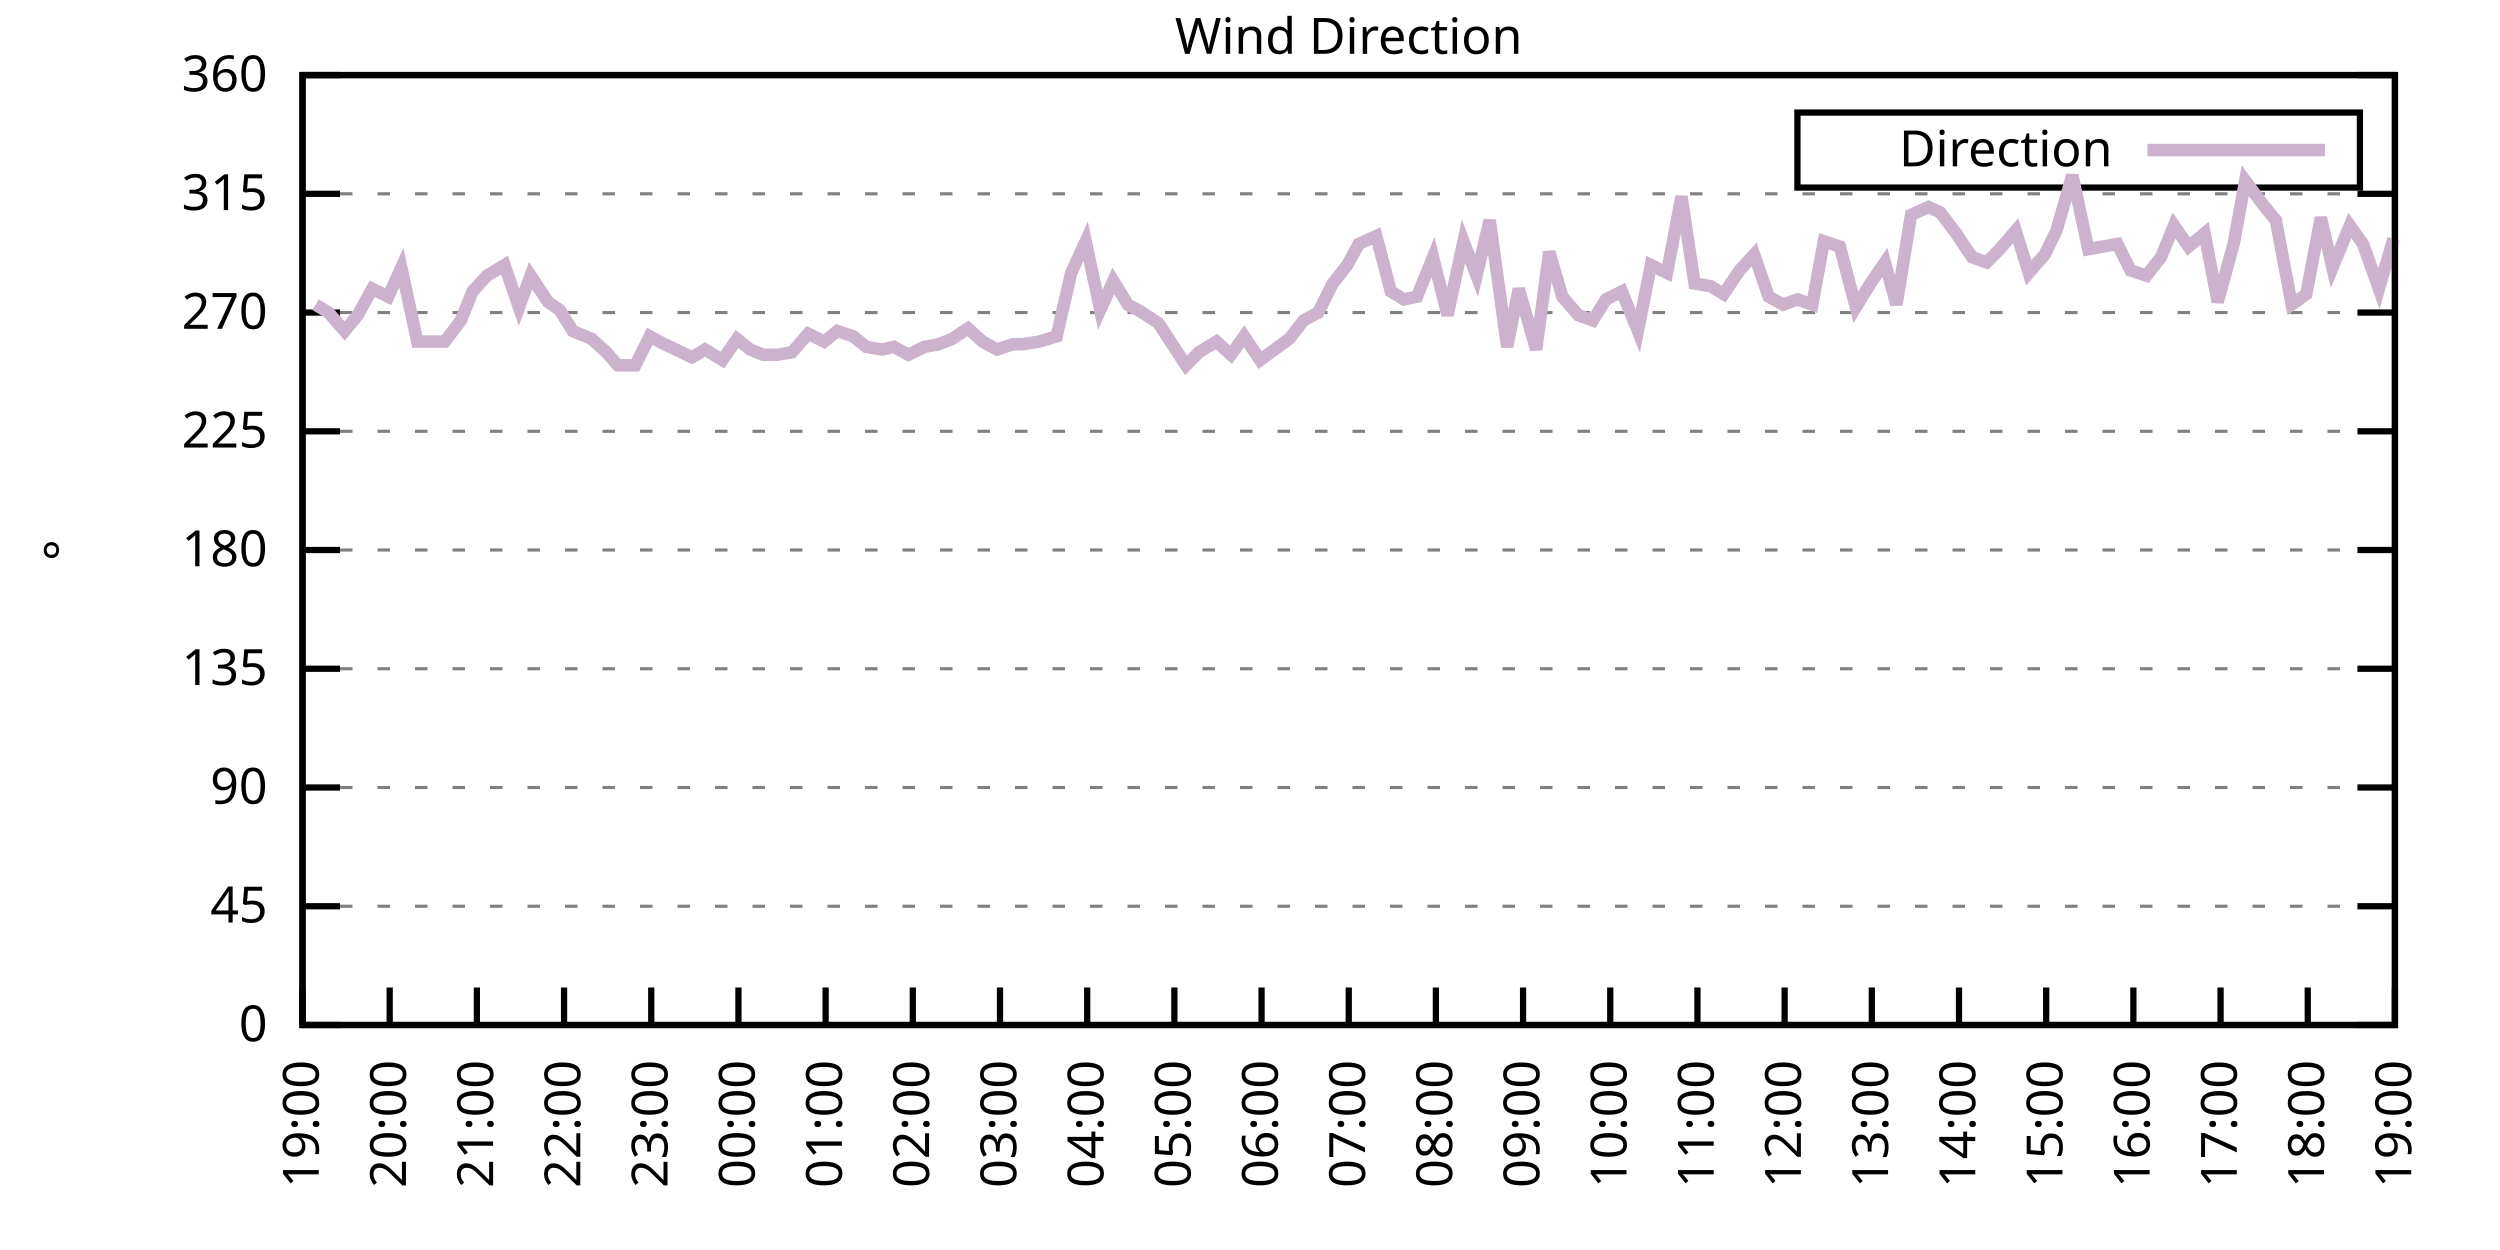
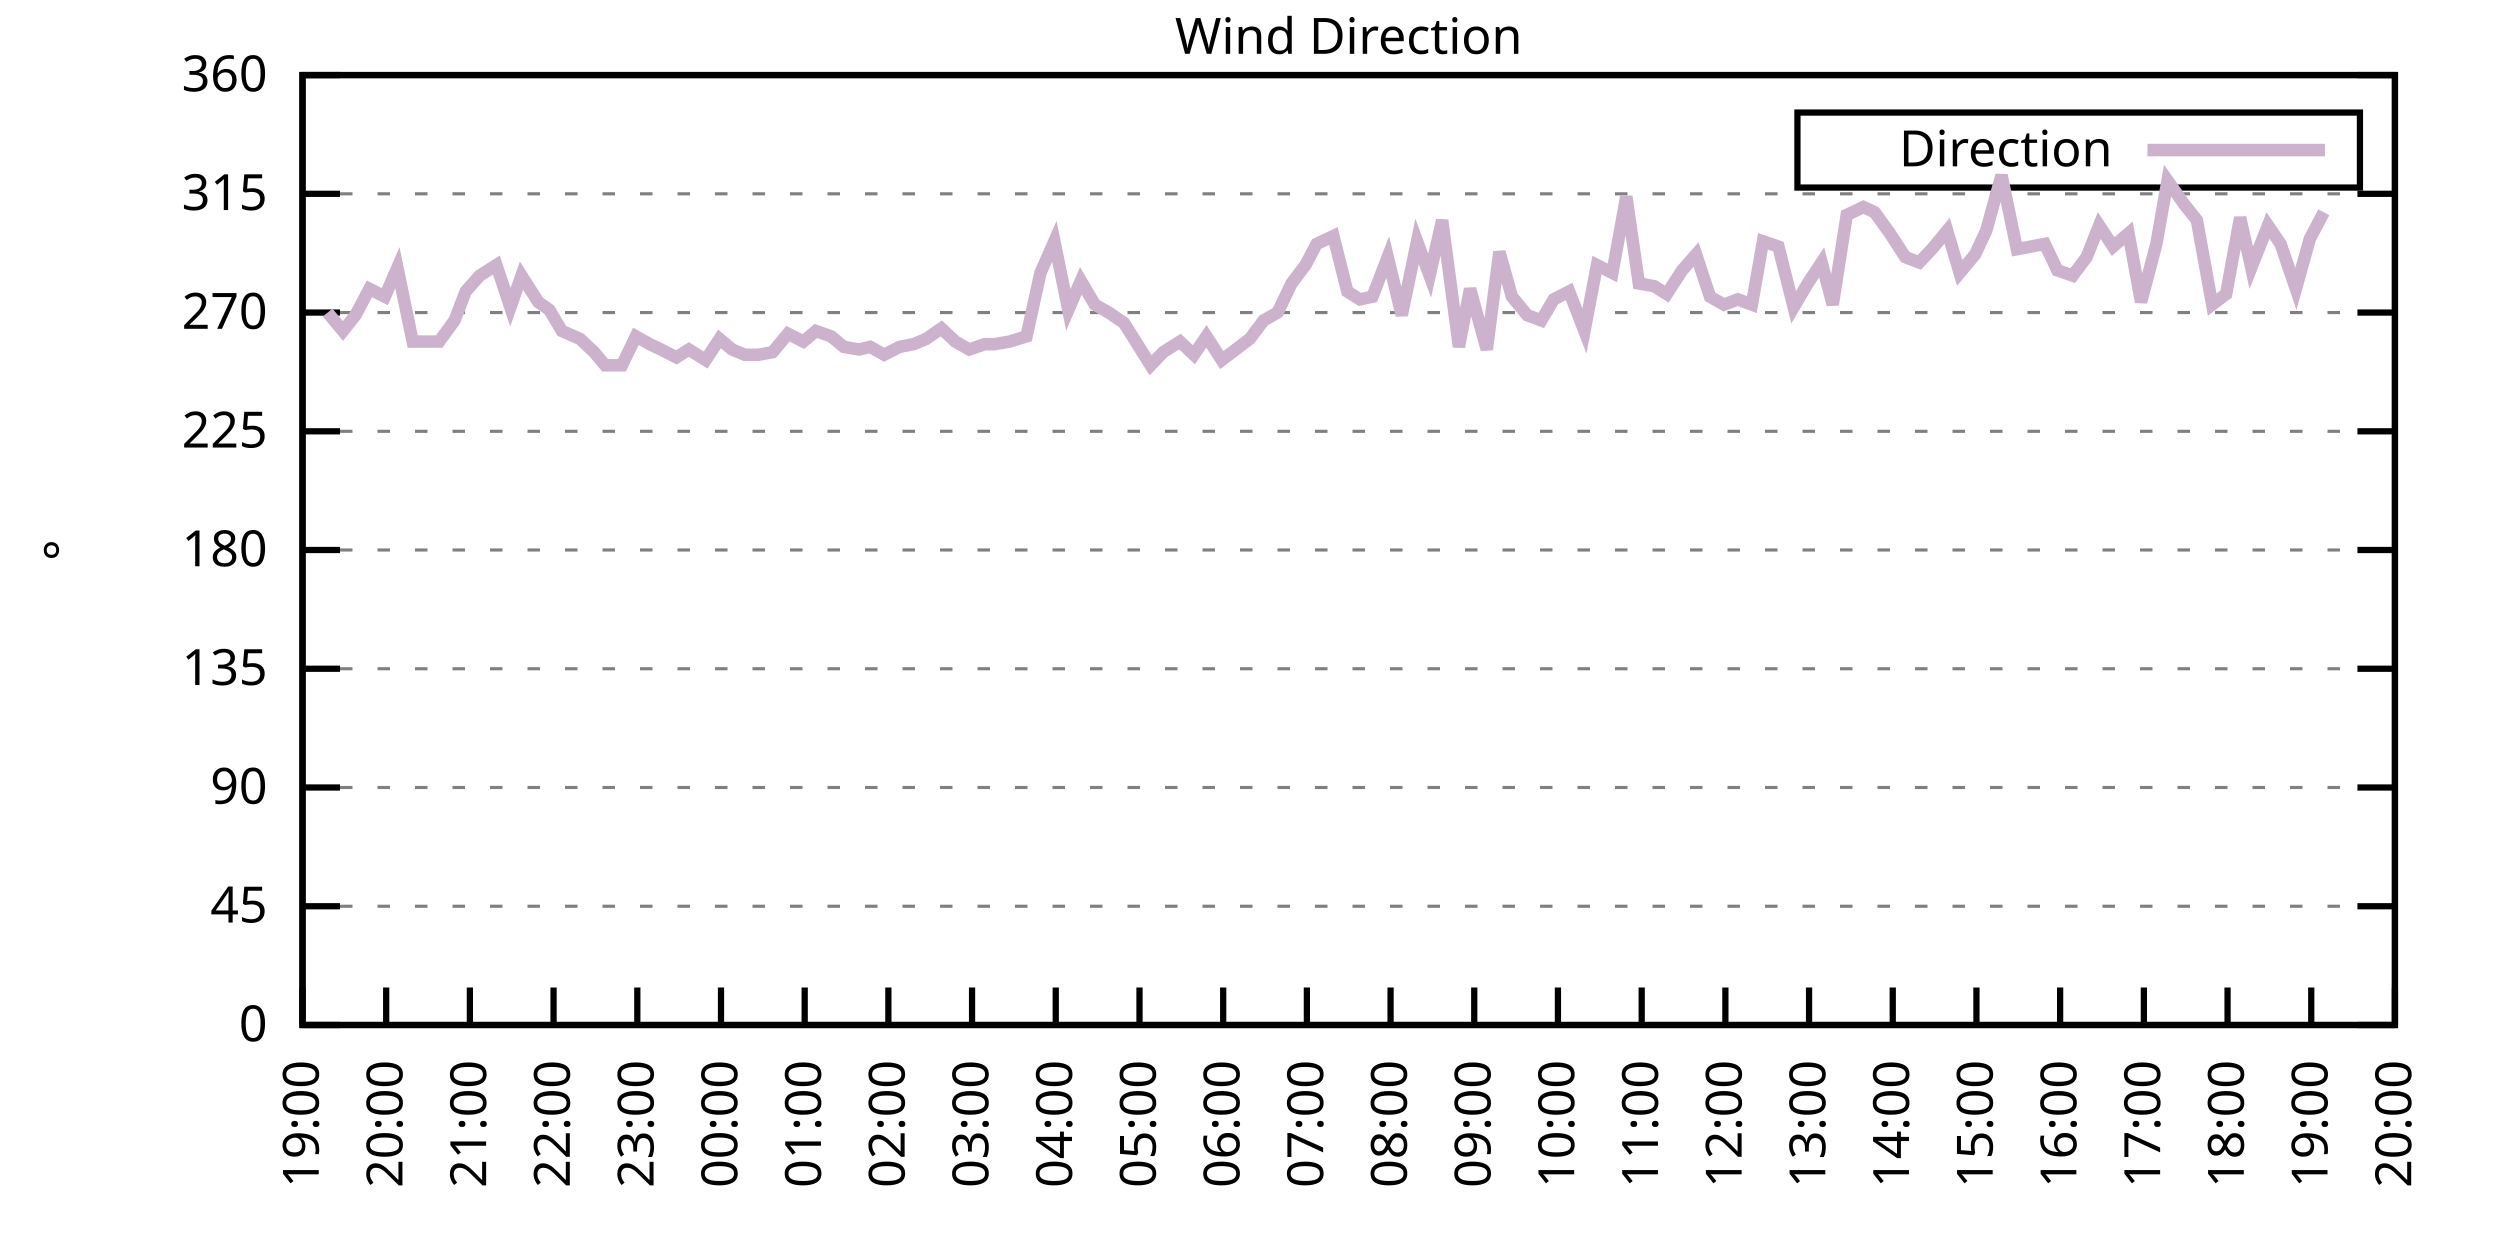
<svg xmlns="http://www.w3.org/2000/svg" xmlns:xlink="http://www.w3.org/1999/xlink" width="400" height="200" viewBox="0 0 400 200">
  <g id="gnuplot_canvas">
    <rect x="0" y="0" width="400" height="200" fill="none" />
    <defs>
      <circle id="gpDot" r="0.5" stroke-width="0.5" stroke="currentColor" />
      <path id="gpPt0" stroke-width="0.333" stroke="currentColor" d="M-1,0 h2 M0,-1 v2" />
      <path id="gpPt1" stroke-width="0.333" stroke="currentColor" d="M-1,-1 L1,1 M1,-1 L-1,1" />
      <path id="gpPt2" stroke-width="0.333" stroke="currentColor" d="M-1,0 L1,0 M0,-1 L0,1 M-1,-1 L1,1 M-1,1 L1,-1" />
      <rect id="gpPt3" stroke-width="0.333" stroke="currentColor" x="-1" y="-1" width="2" height="2" />
      <rect id="gpPt4" stroke-width="0.333" stroke="currentColor" fill="currentColor" x="-1" y="-1" width="2" height="2" />
      <circle id="gpPt5" stroke-width="0.333" stroke="currentColor" cx="0" cy="0" r="1" />
      <use xlink:href="#gpPt5" id="gpPt6" fill="currentColor" stroke="none" />
      <path id="gpPt7" stroke-width="0.333" stroke="currentColor" d="M0,-1.33 L-1.33,0.67 L1.33,0.67 z" />
      <use xlink:href="#gpPt7" id="gpPt8" fill="currentColor" stroke="none" />
      <use xlink:href="#gpPt7" id="gpPt9" stroke="currentColor" transform="rotate(180)" />
      <use xlink:href="#gpPt9" id="gpPt10" fill="currentColor" stroke="none" />
      <use xlink:href="#gpPt3" id="gpPt11" stroke="currentColor" transform="rotate(45)" />
      <use xlink:href="#gpPt11" id="gpPt12" fill="currentColor" stroke="none" />
      <path id="gpPt13" stroke-width="0.333" stroke="currentColor" d="M0,1.330 L1.265,0.411 L0.782,-1.067 L-0.782,-1.076 L-1.265,0.411 z" />
      <use xlink:href="#gpPt13" id="gpPt14" fill="currentColor" stroke="none" />
      <filter id="textbox" filterUnits="objectBoundingBox" x="0" y="0" height="1" width="1">
        <feFlood flood-color="white" flood-opacity="1" result="bgnd" />
        <feComposite in="SourceGraphic" in2="bgnd" operator="atop" />
      </filter>
      <filter id="greybox" filterUnits="objectBoundingBox" x="0" y="0" height="1" width="1">
        <feFlood flood-color="lightgrey" flood-opacity="1" result="grey" />
        <feComposite in="SourceGraphic" in2="grey" operator="atop" />
      </filter>
    </defs>
    <g fill="none" color="white" stroke="currentColor" stroke-width="1.00" stroke-linecap="butt" stroke-linejoin="miter">
</g>
    <g fill="none" color="black" stroke="currentColor" stroke-width="1.00" stroke-linecap="butt" stroke-linejoin="miter">
      <g stroke="none" shape-rendering="crispEdges">
        <polygon fill="rgb(255, 255, 255)" points="48.40,164.00 383.18,164.00 383.18,12.02 48.40,12.02 " />
      </g>
    </g>
    <g fill="none" color="black" stroke="currentColor" stroke-width="1.00" stroke-linecap="butt" stroke-linejoin="miter">
</g>
    <g fill="none" color="black" stroke="black" stroke-width="0.50" stroke-linecap="butt" stroke-linejoin="miter">
</g>
    <g fill="none" color="gray" stroke="currentColor" stroke-width="0.50" stroke-linecap="butt" stroke-linejoin="miter">
      <path stroke="gray" stroke-dasharray="2,4" class="gridline" d="M48.40,164.00 L383.19,164.00  " />
    </g>
    <g fill="none" color="gray" stroke="gray" stroke-width="1.00" stroke-linecap="butt" stroke-linejoin="miter">
</g>
    <g fill="none" color="black" stroke="currentColor" stroke-width="1.00" stroke-linecap="butt" stroke-linejoin="miter">
      <path stroke="black" d="M48.40,164.00 L54.40,164.00 M383.19,164.00 L377.19,164.00  " />
      <g transform="translate(42.80,166.60)" stroke="none" fill="black" font-family="Sans" font-size="8.00" text-anchor="end">
        <text>
          <tspan font-family="Sans"> 0</tspan>
        </text>
      </g>
    </g>
    <g fill="none" color="black" stroke="currentColor" stroke-width="1.00" stroke-linecap="butt" stroke-linejoin="miter">
</g>
    <g fill="none" color="black" stroke="black" stroke-width="0.50" stroke-linecap="butt" stroke-linejoin="miter">
</g>
    <g fill="none" color="gray" stroke="currentColor" stroke-width="0.50" stroke-linecap="butt" stroke-linejoin="miter">
      <path stroke="gray" stroke-dasharray="2,4" class="gridline" d="M48.40,145.00 L383.19,145.00  " />
    </g>
    <g fill="none" color="gray" stroke="gray" stroke-width="1.00" stroke-linecap="butt" stroke-linejoin="miter">
</g>
    <g fill="none" color="black" stroke="currentColor" stroke-width="1.00" stroke-linecap="butt" stroke-linejoin="miter">
      <path stroke="black" d="M48.40,145.00 L54.40,145.00 M383.19,145.00 L377.19,145.00  " />
      <g transform="translate(42.80,147.60)" stroke="none" fill="black" font-family="Sans" font-size="8.00" text-anchor="end">
        <text>
          <tspan font-family="Sans"> 45</tspan>
        </text>
      </g>
    </g>
    <g fill="none" color="black" stroke="currentColor" stroke-width="1.00" stroke-linecap="butt" stroke-linejoin="miter">
</g>
    <g fill="none" color="black" stroke="black" stroke-width="0.50" stroke-linecap="butt" stroke-linejoin="miter">
</g>
    <g fill="none" color="gray" stroke="currentColor" stroke-width="0.50" stroke-linecap="butt" stroke-linejoin="miter">
      <path stroke="gray" stroke-dasharray="2,4" class="gridline" d="M48.40,126.00 L383.19,126.00  " />
    </g>
    <g fill="none" color="gray" stroke="gray" stroke-width="1.00" stroke-linecap="butt" stroke-linejoin="miter">
</g>
    <g fill="none" color="black" stroke="currentColor" stroke-width="1.00" stroke-linecap="butt" stroke-linejoin="miter">
      <path stroke="black" d="M48.40,126.00 L54.40,126.00 M383.19,126.00 L377.19,126.00  " />
      <g transform="translate(42.80,128.60)" stroke="none" fill="black" font-family="Sans" font-size="8.00" text-anchor="end">
        <text>
          <tspan font-family="Sans"> 90</tspan>
        </text>
      </g>
    </g>
    <g fill="none" color="black" stroke="currentColor" stroke-width="1.00" stroke-linecap="butt" stroke-linejoin="miter">
</g>
    <g fill="none" color="black" stroke="black" stroke-width="0.50" stroke-linecap="butt" stroke-linejoin="miter">
</g>
    <g fill="none" color="gray" stroke="currentColor" stroke-width="0.50" stroke-linecap="butt" stroke-linejoin="miter">
      <path stroke="gray" stroke-dasharray="2,4" class="gridline" d="M48.40,107.00 L383.19,107.00  " />
    </g>
    <g fill="none" color="gray" stroke="gray" stroke-width="1.00" stroke-linecap="butt" stroke-linejoin="miter">
</g>
    <g fill="none" color="black" stroke="currentColor" stroke-width="1.00" stroke-linecap="butt" stroke-linejoin="miter">
      <path stroke="black" d="M48.40,107.00 L54.40,107.00 M383.19,107.00 L377.19,107.00  " />
      <g transform="translate(42.80,109.60)" stroke="none" fill="black" font-family="Sans" font-size="8.00" text-anchor="end">
        <text>
          <tspan font-family="Sans"> 135</tspan>
        </text>
      </g>
    </g>
    <g fill="none" color="black" stroke="currentColor" stroke-width="1.00" stroke-linecap="butt" stroke-linejoin="miter">
</g>
    <g fill="none" color="black" stroke="black" stroke-width="0.50" stroke-linecap="butt" stroke-linejoin="miter">
</g>
    <g fill="none" color="gray" stroke="currentColor" stroke-width="0.50" stroke-linecap="butt" stroke-linejoin="miter">
      <path stroke="gray" stroke-dasharray="2,4" class="gridline" d="M48.40,88.00 L383.19,88.00  " />
    </g>
    <g fill="none" color="gray" stroke="gray" stroke-width="1.00" stroke-linecap="butt" stroke-linejoin="miter">
</g>
    <g fill="none" color="black" stroke="currentColor" stroke-width="1.00" stroke-linecap="butt" stroke-linejoin="miter">
      <path stroke="black" d="M48.40,88.00 L54.40,88.00 M383.19,88.00 L377.19,88.00  " />
      <g transform="translate(42.80,90.60)" stroke="none" fill="black" font-family="Sans" font-size="8.00" text-anchor="end">
        <text>
          <tspan font-family="Sans"> 180</tspan>
        </text>
      </g>
    </g>
    <g fill="none" color="black" stroke="currentColor" stroke-width="1.00" stroke-linecap="butt" stroke-linejoin="miter">
</g>
    <g fill="none" color="black" stroke="black" stroke-width="0.50" stroke-linecap="butt" stroke-linejoin="miter">
</g>
    <g fill="none" color="gray" stroke="currentColor" stroke-width="0.50" stroke-linecap="butt" stroke-linejoin="miter">
      <path stroke="gray" stroke-dasharray="2,4" class="gridline" d="M48.40,69.01 L383.19,69.01  " />
    </g>
    <g fill="none" color="gray" stroke="gray" stroke-width="1.00" stroke-linecap="butt" stroke-linejoin="miter">
</g>
    <g fill="none" color="black" stroke="currentColor" stroke-width="1.00" stroke-linecap="butt" stroke-linejoin="miter">
      <path stroke="black" d="M48.40,69.01 L54.40,69.01 M383.19,69.01 L377.19,69.01  " />
      <g transform="translate(42.80,71.61)" stroke="none" fill="black" font-family="Sans" font-size="8.00" text-anchor="end">
        <text>
          <tspan font-family="Sans"> 225</tspan>
        </text>
      </g>
    </g>
    <g fill="none" color="black" stroke="currentColor" stroke-width="1.00" stroke-linecap="butt" stroke-linejoin="miter">
</g>
    <g fill="none" color="black" stroke="black" stroke-width="0.50" stroke-linecap="butt" stroke-linejoin="miter">
</g>
    <g fill="none" color="gray" stroke="currentColor" stroke-width="0.50" stroke-linecap="butt" stroke-linejoin="miter">
      <path stroke="gray" stroke-dasharray="2,4" class="gridline" d="M48.40,50.01 L383.19,50.01  " />
    </g>
    <g fill="none" color="gray" stroke="gray" stroke-width="1.00" stroke-linecap="butt" stroke-linejoin="miter">
</g>
    <g fill="none" color="black" stroke="currentColor" stroke-width="1.00" stroke-linecap="butt" stroke-linejoin="miter">
      <path stroke="black" d="M48.40,50.01 L54.40,50.01 M383.19,50.01 L377.19,50.01  " />
      <g transform="translate(42.80,52.61)" stroke="none" fill="black" font-family="Sans" font-size="8.00" text-anchor="end">
        <text>
          <tspan font-family="Sans"> 270</tspan>
        </text>
      </g>
    </g>
    <g fill="none" color="black" stroke="currentColor" stroke-width="1.00" stroke-linecap="butt" stroke-linejoin="miter">
</g>
    <g fill="none" color="black" stroke="black" stroke-width="0.50" stroke-linecap="butt" stroke-linejoin="miter">
</g>
    <g fill="none" color="gray" stroke="currentColor" stroke-width="0.50" stroke-linecap="butt" stroke-linejoin="miter">
      <path stroke="gray" stroke-dasharray="2,4" class="gridline" d="M48.40,31.01 L383.19,31.01  " />
    </g>
    <g fill="none" color="gray" stroke="gray" stroke-width="1.00" stroke-linecap="butt" stroke-linejoin="miter">
</g>
    <g fill="none" color="black" stroke="currentColor" stroke-width="1.00" stroke-linecap="butt" stroke-linejoin="miter">
      <path stroke="black" d="M48.40,31.01 L54.40,31.01 M383.19,31.01 L377.19,31.01  " />
      <g transform="translate(42.80,33.61)" stroke="none" fill="black" font-family="Sans" font-size="8.00" text-anchor="end">
        <text>
          <tspan font-family="Sans"> 315</tspan>
        </text>
      </g>
    </g>
    <g fill="none" color="black" stroke="currentColor" stroke-width="1.00" stroke-linecap="butt" stroke-linejoin="miter">
</g>
    <g fill="none" color="black" stroke="black" stroke-width="0.50" stroke-linecap="butt" stroke-linejoin="miter">
</g>
    <g fill="none" color="gray" stroke="currentColor" stroke-width="0.50" stroke-linecap="butt" stroke-linejoin="miter">
      <path stroke="gray" stroke-dasharray="2,4" class="gridline" d="M48.40,12.01 L383.19,12.01  " />
    </g>
    <g fill="none" color="gray" stroke="gray" stroke-width="1.00" stroke-linecap="butt" stroke-linejoin="miter">
</g>
    <g fill="none" color="black" stroke="currentColor" stroke-width="1.00" stroke-linecap="butt" stroke-linejoin="miter">
      <path stroke="black" d="M48.40,12.01 L54.40,12.01 M383.19,12.01 L377.19,12.01  " />
      <g transform="translate(42.80,14.61)" stroke="none" fill="black" font-family="Sans" font-size="8.00" text-anchor="end">
        <text>
          <tspan font-family="Sans"> 360</tspan>
        </text>
      </g>
    </g>
    <g fill="none" color="black" stroke="currentColor" stroke-width="1.00" stroke-linecap="butt" stroke-linejoin="miter">
      <path stroke="black" d="M48.40,164.00 L48.40,158.00  " />
      <g transform="translate(51.00,169.60) rotate(270.00)" stroke="none" fill="black" font-family="Sans" font-size="8.00" text-anchor="end">
        <text>
          <tspan font-family="Sans">19:00</tspan>
        </text>
      </g>
    </g>
    <g fill="none" color="black" stroke="currentColor" stroke-width="1.00" stroke-linecap="butt" stroke-linejoin="miter">
-       <path stroke="black" d="M62.35,164.00 L62.35,158.00  " />
-       <g transform="translate(64.95,169.60) rotate(270.00)" stroke="none" fill="black" font-family="Sans" font-size="8.00" text-anchor="end">
+       <path stroke="black" d="M61.79,164.00 L61.79,158.00  " />
+       <g transform="translate(64.39,169.60) rotate(270.00)" stroke="none" fill="black" font-family="Sans" font-size="8.00" text-anchor="end">
        <text>
          <tspan font-family="Sans">20:00</tspan>
        </text>
      </g>
    </g>
    <g fill="none" color="black" stroke="currentColor" stroke-width="1.00" stroke-linecap="butt" stroke-linejoin="miter">
-       <path stroke="black" d="M76.30,164.00 L76.30,158.00  " />
-       <g transform="translate(78.90,169.60) rotate(270.00)" stroke="none" fill="black" font-family="Sans" font-size="8.00" text-anchor="end">
+       <path stroke="black" d="M75.18,164.00 L75.18,158.00  " />
+       <g transform="translate(77.78,169.60) rotate(270.00)" stroke="none" fill="black" font-family="Sans" font-size="8.00" text-anchor="end">
        <text>
          <tspan font-family="Sans">21:00</tspan>
        </text>
      </g>
    </g>
    <g fill="none" color="black" stroke="currentColor" stroke-width="1.00" stroke-linecap="butt" stroke-linejoin="miter">
-       <path stroke="black" d="M90.25,164.00 L90.25,158.00  " />
-       <g transform="translate(92.85,169.60) rotate(270.00)" stroke="none" fill="black" font-family="Sans" font-size="8.00" text-anchor="end">
+       <path stroke="black" d="M88.57,164.00 L88.57,158.00  " />
+       <g transform="translate(91.17,169.60) rotate(270.00)" stroke="none" fill="black" font-family="Sans" font-size="8.00" text-anchor="end">
        <text>
          <tspan font-family="Sans">22:00</tspan>
        </text>
      </g>
    </g>
    <g fill="none" color="black" stroke="currentColor" stroke-width="1.00" stroke-linecap="butt" stroke-linejoin="miter">
-       <path stroke="black" d="M104.20,164.00 L104.20,158.00  " />
-       <g transform="translate(106.80,169.60) rotate(270.00)" stroke="none" fill="black" font-family="Sans" font-size="8.00" text-anchor="end">
+       <path stroke="black" d="M101.97,164.00 L101.97,158.00  " />
+       <g transform="translate(104.57,169.60) rotate(270.00)" stroke="none" fill="black" font-family="Sans" font-size="8.00" text-anchor="end">
        <text>
          <tspan font-family="Sans">23:00</tspan>
        </text>
      </g>
    </g>
    <g fill="none" color="black" stroke="currentColor" stroke-width="1.00" stroke-linecap="butt" stroke-linejoin="miter">
-       <path stroke="black" d="M118.15,164.00 L118.15,158.00  " />
-       <g transform="translate(120.75,169.60) rotate(270.00)" stroke="none" fill="black" font-family="Sans" font-size="8.00" text-anchor="end">
+       <path stroke="black" d="M115.36,164.00 L115.36,158.00  " />
+       <g transform="translate(117.96,169.60) rotate(270.00)" stroke="none" fill="black" font-family="Sans" font-size="8.00" text-anchor="end">
        <text>
          <tspan font-family="Sans">00:00</tspan>
        </text>
      </g>
    </g>
    <g fill="none" color="black" stroke="currentColor" stroke-width="1.00" stroke-linecap="butt" stroke-linejoin="miter">
-       <path stroke="black" d="M132.10,164.00 L132.10,158.00  " />
-       <g transform="translate(134.70,169.60) rotate(270.00)" stroke="none" fill="black" font-family="Sans" font-size="8.00" text-anchor="end">
+       <path stroke="black" d="M128.75,164.00 L128.75,158.00  " />
+       <g transform="translate(131.35,169.60) rotate(270.00)" stroke="none" fill="black" font-family="Sans" font-size="8.00" text-anchor="end">
        <text>
          <tspan font-family="Sans">01:00</tspan>
        </text>
      </g>
    </g>
    <g fill="none" color="black" stroke="currentColor" stroke-width="1.00" stroke-linecap="butt" stroke-linejoin="miter">
-       <path stroke="black" d="M146.05,164.00 L146.05,158.00  " />
-       <g transform="translate(148.65,169.60) rotate(270.00)" stroke="none" fill="black" font-family="Sans" font-size="8.00" text-anchor="end">
+       <path stroke="black" d="M142.14,164.00 L142.14,158.00  " />
+       <g transform="translate(144.74,169.60) rotate(270.00)" stroke="none" fill="black" font-family="Sans" font-size="8.00" text-anchor="end">
        <text>
          <tspan font-family="Sans">02:00</tspan>
        </text>
      </g>
    </g>
    <g fill="none" color="black" stroke="currentColor" stroke-width="1.00" stroke-linecap="butt" stroke-linejoin="miter">
-       <path stroke="black" d="M160.00,164.00 L160.00,158.00  " />
-       <g transform="translate(162.60,169.60) rotate(270.00)" stroke="none" fill="black" font-family="Sans" font-size="8.00" text-anchor="end">
+       <path stroke="black" d="M155.53,164.00 L155.53,158.00  " />
+       <g transform="translate(158.13,169.60) rotate(270.00)" stroke="none" fill="black" font-family="Sans" font-size="8.00" text-anchor="end">
        <text>
          <tspan font-family="Sans">03:00</tspan>
        </text>
      </g>
    </g>
    <g fill="none" color="black" stroke="currentColor" stroke-width="1.00" stroke-linecap="butt" stroke-linejoin="miter">
-       <path stroke="black" d="M173.95,164.00 L173.95,158.00  " />
-       <g transform="translate(176.55,169.60) rotate(270.00)" stroke="none" fill="black" font-family="Sans" font-size="8.00" text-anchor="end">
+       <path stroke="black" d="M168.92,164.00 L168.92,158.00  " />
+       <g transform="translate(171.52,169.60) rotate(270.00)" stroke="none" fill="black" font-family="Sans" font-size="8.00" text-anchor="end">
        <text>
          <tspan font-family="Sans">04:00</tspan>
        </text>
      </g>
    </g>
    <g fill="none" color="black" stroke="currentColor" stroke-width="1.00" stroke-linecap="butt" stroke-linejoin="miter">
-       <path stroke="black" d="M187.90,164.00 L187.90,158.00  " />
-       <g transform="translate(190.50,169.60) rotate(270.00)" stroke="none" fill="black" font-family="Sans" font-size="8.00" text-anchor="end">
+       <path stroke="black" d="M182.32,164.00 L182.32,158.00  " />
+       <g transform="translate(184.92,169.60) rotate(270.00)" stroke="none" fill="black" font-family="Sans" font-size="8.00" text-anchor="end">
        <text>
          <tspan font-family="Sans">05:00</tspan>
        </text>
      </g>
    </g>
    <g fill="none" color="black" stroke="currentColor" stroke-width="1.00" stroke-linecap="butt" stroke-linejoin="miter">
-       <path stroke="black" d="M201.85,164.00 L201.85,158.00  " />
-       <g transform="translate(204.45,169.60) rotate(270.00)" stroke="none" fill="black" font-family="Sans" font-size="8.00" text-anchor="end">
+       <path stroke="black" d="M195.71,164.00 L195.71,158.00  " />
+       <g transform="translate(198.31,169.60) rotate(270.00)" stroke="none" fill="black" font-family="Sans" font-size="8.00" text-anchor="end">
        <text>
          <tspan font-family="Sans">06:00</tspan>
        </text>
      </g>
    </g>
    <g fill="none" color="black" stroke="currentColor" stroke-width="1.00" stroke-linecap="butt" stroke-linejoin="miter">
-       <path stroke="black" d="M215.80,164.00 L215.80,158.00  " />
-       <g transform="translate(218.40,169.60) rotate(270.00)" stroke="none" fill="black" font-family="Sans" font-size="8.00" text-anchor="end">
+       <path stroke="black" d="M209.10,164.00 L209.10,158.00  " />
+       <g transform="translate(211.70,169.60) rotate(270.00)" stroke="none" fill="black" font-family="Sans" font-size="8.00" text-anchor="end">
        <text>
          <tspan font-family="Sans">07:00</tspan>
        </text>
      </g>
    </g>
    <g fill="none" color="black" stroke="currentColor" stroke-width="1.00" stroke-linecap="butt" stroke-linejoin="miter">
-       <path stroke="black" d="M229.74,164.00 L229.74,158.00  " />
-       <g transform="translate(232.34,169.60) rotate(270.00)" stroke="none" fill="black" font-family="Sans" font-size="8.00" text-anchor="end">
+       <path stroke="black" d="M222.49,164.00 L222.49,158.00  " />
+       <g transform="translate(225.09,169.60) rotate(270.00)" stroke="none" fill="black" font-family="Sans" font-size="8.00" text-anchor="end">
        <text>
          <tspan font-family="Sans">08:00</tspan>
        </text>
      </g>
    </g>
    <g fill="none" color="black" stroke="currentColor" stroke-width="1.00" stroke-linecap="butt" stroke-linejoin="miter">
-       <path stroke="black" d="M243.69,164.00 L243.69,158.00  " />
-       <g transform="translate(246.29,169.60) rotate(270.00)" stroke="none" fill="black" font-family="Sans" font-size="8.00" text-anchor="end">
+       <path stroke="black" d="M235.88,164.00 L235.88,158.00  " />
+       <g transform="translate(238.48,169.60) rotate(270.00)" stroke="none" fill="black" font-family="Sans" font-size="8.00" text-anchor="end">
        <text>
          <tspan font-family="Sans">09:00</tspan>
        </text>
      </g>
    </g>
    <g fill="none" color="black" stroke="currentColor" stroke-width="1.00" stroke-linecap="butt" stroke-linejoin="miter">
-       <path stroke="black" d="M257.64,164.00 L257.64,158.00  " />
-       <g transform="translate(260.24,169.60) rotate(270.00)" stroke="none" fill="black" font-family="Sans" font-size="8.00" text-anchor="end">
+       <path stroke="black" d="M249.27,164.00 L249.27,158.00  " />
+       <g transform="translate(251.87,169.60) rotate(270.00)" stroke="none" fill="black" font-family="Sans" font-size="8.00" text-anchor="end">
        <text>
          <tspan font-family="Sans">10:00</tspan>
        </text>
      </g>
    </g>
    <g fill="none" color="black" stroke="currentColor" stroke-width="1.00" stroke-linecap="butt" stroke-linejoin="miter">
-       <path stroke="black" d="M271.59,164.00 L271.59,158.00  " />
-       <g transform="translate(274.19,169.60) rotate(270.00)" stroke="none" fill="black" font-family="Sans" font-size="8.00" text-anchor="end">
+       <path stroke="black" d="M262.67,164.00 L262.67,158.00  " />
+       <g transform="translate(265.27,169.60) rotate(270.00)" stroke="none" fill="black" font-family="Sans" font-size="8.00" text-anchor="end">
        <text>
          <tspan font-family="Sans">11:00</tspan>
        </text>
      </g>
    </g>
    <g fill="none" color="black" stroke="currentColor" stroke-width="1.00" stroke-linecap="butt" stroke-linejoin="miter">
-       <path stroke="black" d="M285.54,164.00 L285.54,158.00  " />
-       <g transform="translate(288.14,169.60) rotate(270.00)" stroke="none" fill="black" font-family="Sans" font-size="8.00" text-anchor="end">
+       <path stroke="black" d="M276.06,164.00 L276.06,158.00  " />
+       <g transform="translate(278.66,169.60) rotate(270.00)" stroke="none" fill="black" font-family="Sans" font-size="8.00" text-anchor="end">
        <text>
          <tspan font-family="Sans">12:00</tspan>
        </text>
      </g>
    </g>
    <g fill="none" color="black" stroke="currentColor" stroke-width="1.00" stroke-linecap="butt" stroke-linejoin="miter">
-       <path stroke="black" d="M299.49,164.00 L299.49,158.00  " />
-       <g transform="translate(302.09,169.60) rotate(270.00)" stroke="none" fill="black" font-family="Sans" font-size="8.00" text-anchor="end">
+       <path stroke="black" d="M289.45,164.00 L289.45,158.00  " />
+       <g transform="translate(292.05,169.60) rotate(270.00)" stroke="none" fill="black" font-family="Sans" font-size="8.00" text-anchor="end">
        <text>
          <tspan font-family="Sans">13:00</tspan>
        </text>
      </g>
    </g>
    <g fill="none" color="black" stroke="currentColor" stroke-width="1.00" stroke-linecap="butt" stroke-linejoin="miter">
-       <path stroke="black" d="M313.44,164.00 L313.44,158.00  " />
-       <g transform="translate(316.04,169.60) rotate(270.00)" stroke="none" fill="black" font-family="Sans" font-size="8.00" text-anchor="end">
+       <path stroke="black" d="M302.84,164.00 L302.84,158.00  " />
+       <g transform="translate(305.44,169.60) rotate(270.00)" stroke="none" fill="black" font-family="Sans" font-size="8.00" text-anchor="end">
        <text>
          <tspan font-family="Sans">14:00</tspan>
        </text>
      </g>
    </g>
    <g fill="none" color="black" stroke="currentColor" stroke-width="1.00" stroke-linecap="butt" stroke-linejoin="miter">
-       <path stroke="black" d="M327.39,164.00 L327.39,158.00  " />
-       <g transform="translate(329.99,169.60) rotate(270.00)" stroke="none" fill="black" font-family="Sans" font-size="8.00" text-anchor="end">
+       <path stroke="black" d="M316.23,164.00 L316.23,158.00  " />
+       <g transform="translate(318.83,169.60) rotate(270.00)" stroke="none" fill="black" font-family="Sans" font-size="8.00" text-anchor="end">
        <text>
          <tspan font-family="Sans">15:00</tspan>
        </text>
      </g>
    </g>
    <g fill="none" color="black" stroke="currentColor" stroke-width="1.00" stroke-linecap="butt" stroke-linejoin="miter">
-       <path stroke="black" d="M341.34,164.00 L341.34,158.00  " />
-       <g transform="translate(343.94,169.60) rotate(270.00)" stroke="none" fill="black" font-family="Sans" font-size="8.00" text-anchor="end">
+       <path stroke="black" d="M329.62,164.00 L329.62,158.00  " />
+       <g transform="translate(332.22,169.60) rotate(270.00)" stroke="none" fill="black" font-family="Sans" font-size="8.00" text-anchor="end">
        <text>
          <tspan font-family="Sans">16:00</tspan>
        </text>
      </g>
    </g>
    <g fill="none" color="black" stroke="currentColor" stroke-width="1.00" stroke-linecap="butt" stroke-linejoin="miter">
-       <path stroke="black" d="M355.29,164.00 L355.29,158.00  " />
-       <g transform="translate(357.89,169.60) rotate(270.00)" stroke="none" fill="black" font-family="Sans" font-size="8.00" text-anchor="end">
+       <path stroke="black" d="M343.02,164.00 L343.02,158.00  " />
+       <g transform="translate(345.62,169.60) rotate(270.00)" stroke="none" fill="black" font-family="Sans" font-size="8.00" text-anchor="end">
        <text>
          <tspan font-family="Sans">17:00</tspan>
        </text>
      </g>
    </g>
    <g fill="none" color="black" stroke="currentColor" stroke-width="1.00" stroke-linecap="butt" stroke-linejoin="miter">
-       <path stroke="black" d="M369.24,164.00 L369.24,158.00  " />
-       <g transform="translate(371.84,169.60) rotate(270.00)" stroke="none" fill="black" font-family="Sans" font-size="8.00" text-anchor="end">
+       <path stroke="black" d="M356.41,164.00 L356.41,158.00  " />
+       <g transform="translate(359.01,169.60) rotate(270.00)" stroke="none" fill="black" font-family="Sans" font-size="8.00" text-anchor="end">
        <text>
          <tspan font-family="Sans">18:00</tspan>
+         </text>
+       </g>
+     </g>
+     <g fill="none" color="black" stroke="currentColor" stroke-width="1.00" stroke-linecap="butt" stroke-linejoin="miter">
+       <path stroke="black" d="M369.80,164.00 L369.80,158.00  " />
+       <g transform="translate(372.40,169.60) rotate(270.00)" stroke="none" fill="black" font-family="Sans" font-size="8.00" text-anchor="end">
+         <text>
+           <tspan font-family="Sans">19:00</tspan>
        </text>
      </g>
    </g>
    <g fill="none" color="black" stroke="currentColor" stroke-width="1.00" stroke-linecap="butt" stroke-linejoin="miter">
      <path stroke="black" d="M383.19,164.00 L383.19,158.00  " />
      <g transform="translate(385.79,169.60) rotate(270.00)" stroke="none" fill="black" font-family="Sans" font-size="8.00" text-anchor="end">
        <text>
-           <tspan font-family="Sans">19:00</tspan>
+           <tspan font-family="Sans">20:00</tspan>
        </text>
      </g>
    </g>
    <g fill="none" color="black" stroke="currentColor" stroke-width="1.00" stroke-linecap="butt" stroke-linejoin="miter">
</g>
    <g fill="none" color="black" stroke="currentColor" stroke-width="1.00" stroke-linecap="butt" stroke-linejoin="miter">
      <path stroke="black" d="M48.40,12.01 L48.40,164.00 L383.19,164.00 L383.19,12.01 L48.40,12.01 Z  " />
    </g>
    <g fill="none" color="black" stroke="currentColor" stroke-width="1.00" stroke-linecap="butt" stroke-linejoin="miter">
</g>
    <g fill="none" color="black" stroke="currentColor" stroke-width="1.00" stroke-linecap="butt" stroke-linejoin="miter">
      <path stroke="black" d="M287.59,30.01 L287.59,18.01 L377.59,18.01 L377.59,30.01 L287.59,30.01 Z  " />
    </g>
    <g id="Wind_direction_plot_1">
      <g fill="none" color="white" stroke="black" stroke-width="2.00" stroke-linecap="butt" stroke-linejoin="miter">
</g>
      <g fill="none" color="black" stroke="currentColor" stroke-width="2.00" stroke-linecap="butt" stroke-linejoin="miter">
        <g transform="translate(337.99,26.61)" stroke="none" fill="black" font-family="Sans" font-size="8.00" text-anchor="end">
          <text>
            <tspan font-family="Sans">Direction</tspan>
          </text>
        </g>
      </g>
      <g fill="none" color="black" stroke="currentColor" stroke-width="2.00" stroke-linecap="butt" stroke-linejoin="miter">
-         <path stroke="rgb(204, 178, 204)" d="M343.59,24.01 L371.99,24.01 M50.49,48.74 L52.58,50.01 L55.14,52.96 L57.23,50.43 L59.56,46.21 L62.12,47.47   L64.21,42.83 L66.77,54.65 L69.09,54.65 L71.18,54.65 L73.74,51.27 L75.60,46.63 L77.93,44.10 L80.72,42.41   L83.04,49.16 L84.90,44.10 L87.69,48.32 L89.55,49.59 L91.64,52.96 L94.67,54.23 L96.99,56.34 L98.85,58.45   L101.64,58.45 L103.97,53.81 L106.29,55.07 L108.15,55.92 L110.71,57.18 L112.80,55.92 L115.59,57.61 L117.92,54.23   L120.01,55.92 L122.10,56.76 L124.43,56.76 L126.75,56.34 L129.31,53.39 L131.87,54.65 L133.96,52.96 L136.51,53.81   L138.61,55.50 L141.16,55.92 L143.02,55.50 L145.35,56.76 L147.91,55.50 L150.23,55.07 L152.32,54.23 L154.88,52.54   L157.21,54.65 L159.53,55.92 L162.09,55.07 L163.72,55.07 L166.27,54.65 L169.06,53.81 L171.39,43.67 L173.71,38.61   L176.04,49.59 L178.13,44.94 L180.46,48.74 L182.78,50.01 L185.34,51.70 L189.76,58.45 L191.85,56.34 L194.64,54.65   L196.96,56.76 L199.06,53.81 L201.61,57.61 L206.26,54.23 L208.59,51.27 L210.91,50.01 L213.24,45.36 L215.56,42.41   L217.42,39.03 L220.21,37.76 L222.54,46.63 L224.63,47.90 L226.72,47.47 L229.28,41.14 L231.60,50.43 L234.16,38.61   L236.25,44.10 L238.35,35.23 L241.14,55.50 L243.00,46.21 L245.79,55.92 L247.88,40.30 L249.97,47.47 L252.53,50.43   L254.85,51.27 L256.95,47.90 L259.50,46.63 L262.06,52.96 L264.15,42.41 L266.71,43.67 L269.04,31.43 L271.13,45.36   L273.69,45.79 L275.78,47.05 L278.34,43.25 L280.66,40.72 L282.99,47.47 L285.31,48.74 L287.64,47.90 L289.96,48.74   L291.82,38.61 L294.38,39.45 L296.94,49.16 L299.26,45.36 L301.58,41.99 L303.44,48.74 L305.77,34.39 L308.56,33.12   L310.42,33.96 L312.98,37.34 L315.53,41.14 L317.86,41.99 L319.95,39.87 L322.51,36.92 L324.60,43.67 L327.16,40.72   L329.02,36.92 L331.58,28.05 L334.13,39.87 L336.46,39.45 L338.78,39.03 L340.88,43.25 L343.43,44.10 L345.76,41.14   L347.85,36.08 L350.18,39.45 L352.73,37.34 L354.83,48.32 L357.38,39.03 L359.24,28.90 L362.03,32.70 L364.13,35.23   L366.68,48.74 L369.01,47.05 L371.33,34.81 L373.19,42.83 L375.98,36.08 L378.08,39.03 L380.63,46.21 L382.96,38.19    " />
+         <path stroke="rgb(204, 178, 204)" d="M343.59,24.01 L371.99,24.01 M52.42,50.01 L54.87,52.96 L56.88,50.43 L59.11,46.21 L61.57,47.47 L63.58,42.83   L66.03,54.65 L68.26,54.65 L70.27,54.65 L72.73,51.27 L74.51,46.63 L76.75,44.10 L79.42,42.41 L81.66,49.16   L83.44,44.10 L86.12,48.32 L87.91,49.59 L89.91,52.96 L92.82,54.23 L95.05,56.34 L96.83,58.45 L99.51,58.45   L101.74,53.81 L103.98,55.07 L105.76,55.92 L108.22,57.18 L110.22,55.92 L112.90,57.61 L115.13,54.23 L117.14,55.92   L119.15,56.76 L121.38,56.76 L123.62,56.34 L126.07,53.39 L128.53,54.65 L130.54,52.96 L132.99,53.81 L135.00,55.50   L137.45,55.92 L139.24,55.50 L141.47,56.76 L143.93,55.50 L146.16,55.07 L148.17,54.23 L150.62,52.54 L152.85,54.65   L155.09,55.92 L157.54,55.07 L159.10,55.07 L161.56,54.65 L164.24,53.81 L166.47,43.67 L168.70,38.61 L170.93,49.59   L172.94,44.94 L175.17,48.74 L177.41,50.01 L179.86,51.70 L184.10,58.45 L186.11,56.34 L188.79,54.65 L191.02,56.76   L193.03,53.81 L195.48,57.61 L199.95,54.23 L202.18,51.27 L204.41,50.01 L206.64,45.36 L208.88,42.41 L210.66,39.03   L213.34,37.76 L215.57,46.63 L217.58,47.90 L219.59,47.47 L222.04,41.14 L224.28,50.43 L226.73,38.61 L228.74,44.10   L230.75,35.23 L233.43,55.50 L235.21,46.21 L237.89,55.92 L239.90,40.30 L241.91,47.47 L244.36,50.43 L246.60,51.27   L248.60,47.90 L251.06,46.63 L253.51,52.96 L255.52,42.41 L257.98,43.67 L260.21,31.43 L262.22,45.36 L264.67,45.79   L266.68,47.05 L269.14,43.25 L271.37,40.72 L273.60,47.47 L275.83,48.74 L278.07,47.90 L280.30,48.74 L282.08,38.61   L284.54,39.45 L286.99,49.16 L289.23,45.36 L291.46,41.99 L293.24,48.74 L295.48,34.39 L298.15,33.12 L299.94,33.96   L302.39,37.34 L304.85,41.14 L307.08,41.99 L309.09,39.87 L311.54,36.92 L313.55,43.67 L316.01,40.72 L317.79,36.92   L320.25,28.05 L322.70,39.87 L324.94,39.45 L327.17,39.03 L329.18,43.25 L331.63,44.10 L333.86,41.14 L335.87,36.08   L338.10,39.45 L340.56,37.34 L342.57,48.32 L345.02,39.03 L346.81,28.90 L349.49,32.70 L351.50,35.23 L353.95,48.74   L356.18,47.05 L358.42,34.81 L360.20,42.83 L362.88,36.08 L364.89,39.03 L367.34,46.21 L369.58,38.19 L371.81,33.96    " />
      </g>
    </g>
    <g fill="none" color="black" stroke="currentColor" stroke-width="2.00" stroke-linecap="butt" stroke-linejoin="miter">
</g>
    <g fill="none" color="black" stroke="black" stroke-width="1.00" stroke-linecap="butt" stroke-linejoin="miter">
</g>
    <g fill="none" color="black" stroke="currentColor" stroke-width="1.00" stroke-linecap="butt" stroke-linejoin="miter">
      <path stroke="black" d="M48.40,12.01 L48.40,164.00 L383.19,164.00 L383.19,12.01 L48.40,12.01 Z  " />
      <g transform="translate(12.80,88.01) rotate(270.00)" stroke="none" fill="black" font-family="Sans" font-size="8.00" text-anchor="middle">
        <text>
          <tspan font-family="Sans">°</tspan>
        </text>
      </g>
    </g>
    <g fill="none" color="black" stroke="currentColor" stroke-width="1.00" stroke-linecap="butt" stroke-linejoin="miter">
</g>
    <g fill="none" color="black" stroke="currentColor" stroke-width="1.00" stroke-linecap="butt" stroke-linejoin="miter">
      <g transform="translate(215.79,8.61)" stroke="none" fill="black" font-family="Sans" font-size="8.00" text-anchor="middle">
        <text>
          <tspan font-family="Sans">Wind Direction</tspan>
        </text>
      </g>
    </g>
    <g fill="none" color="black" stroke="currentColor" stroke-width="1.00" stroke-linecap="butt" stroke-linejoin="miter">
</g>
  </g>
</svg>
